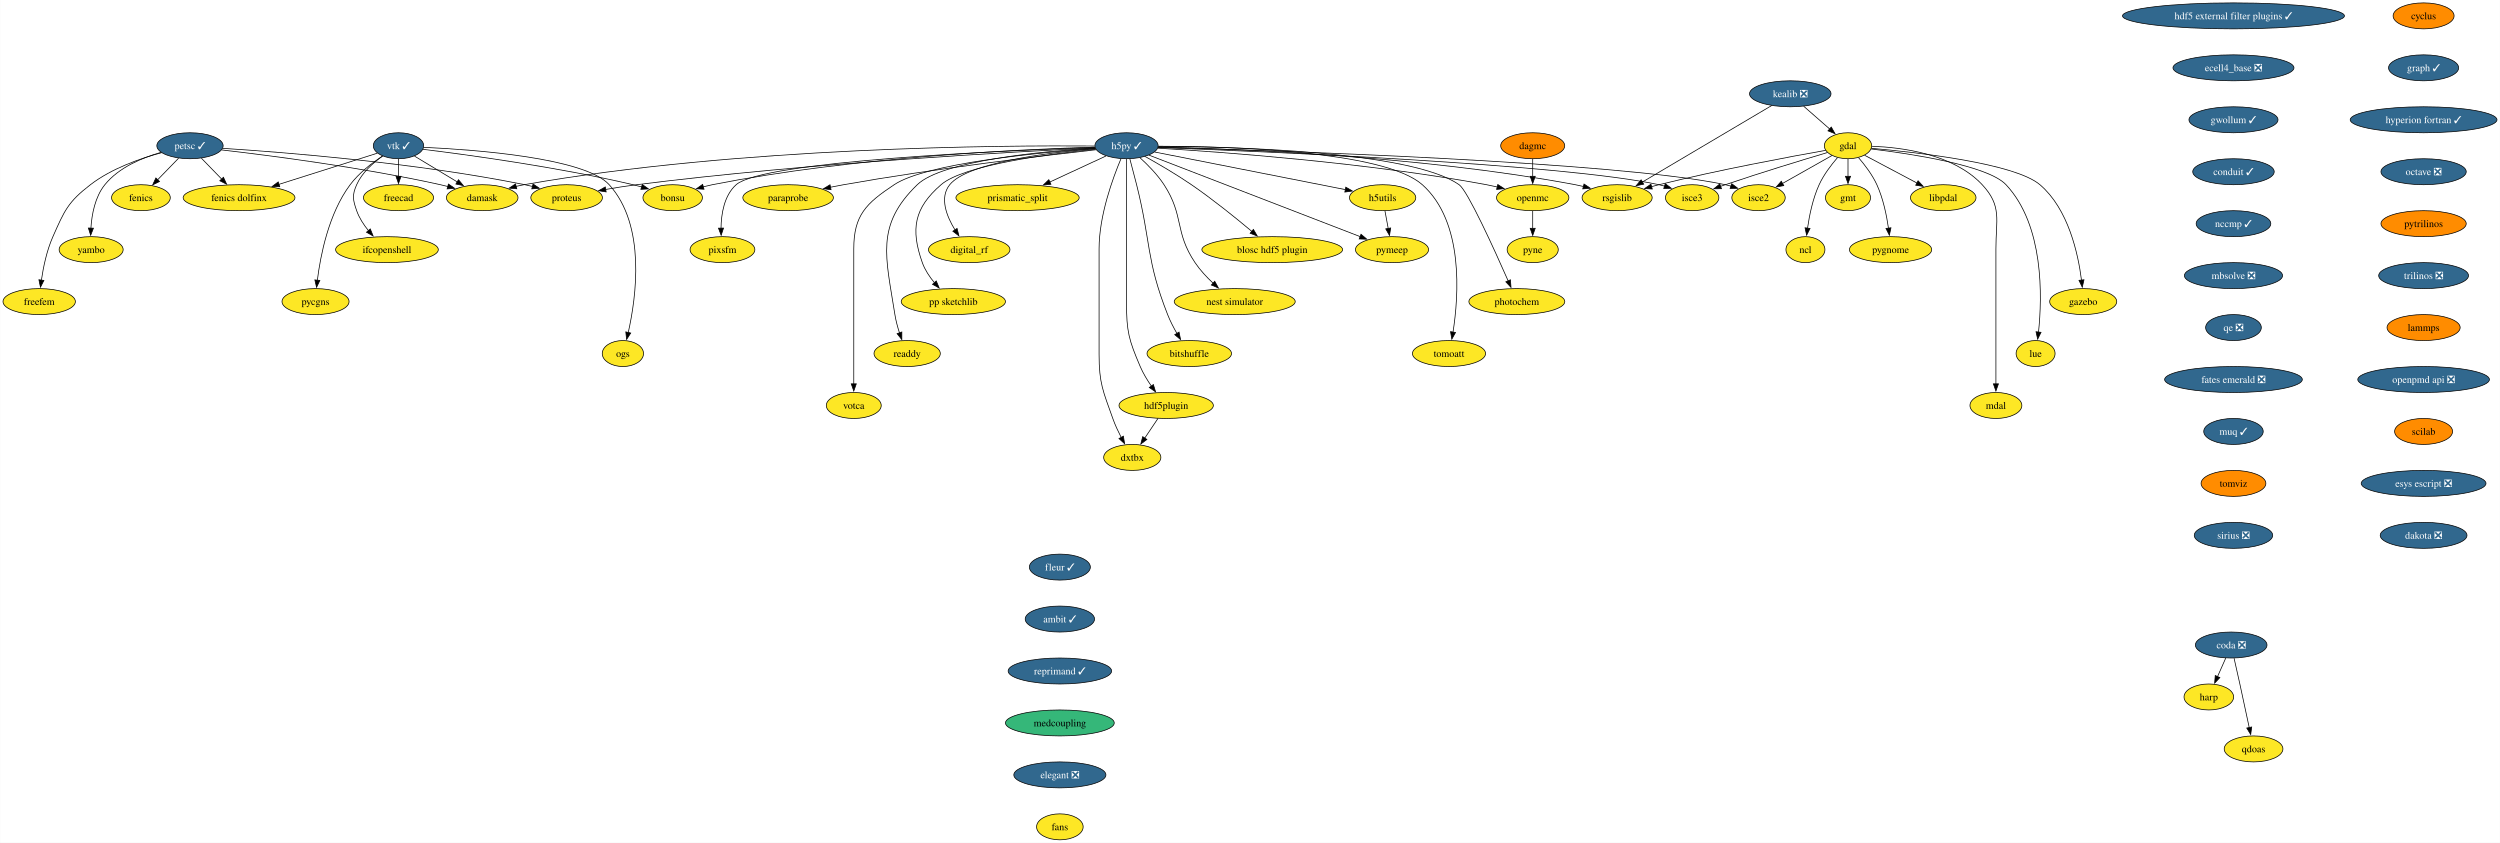
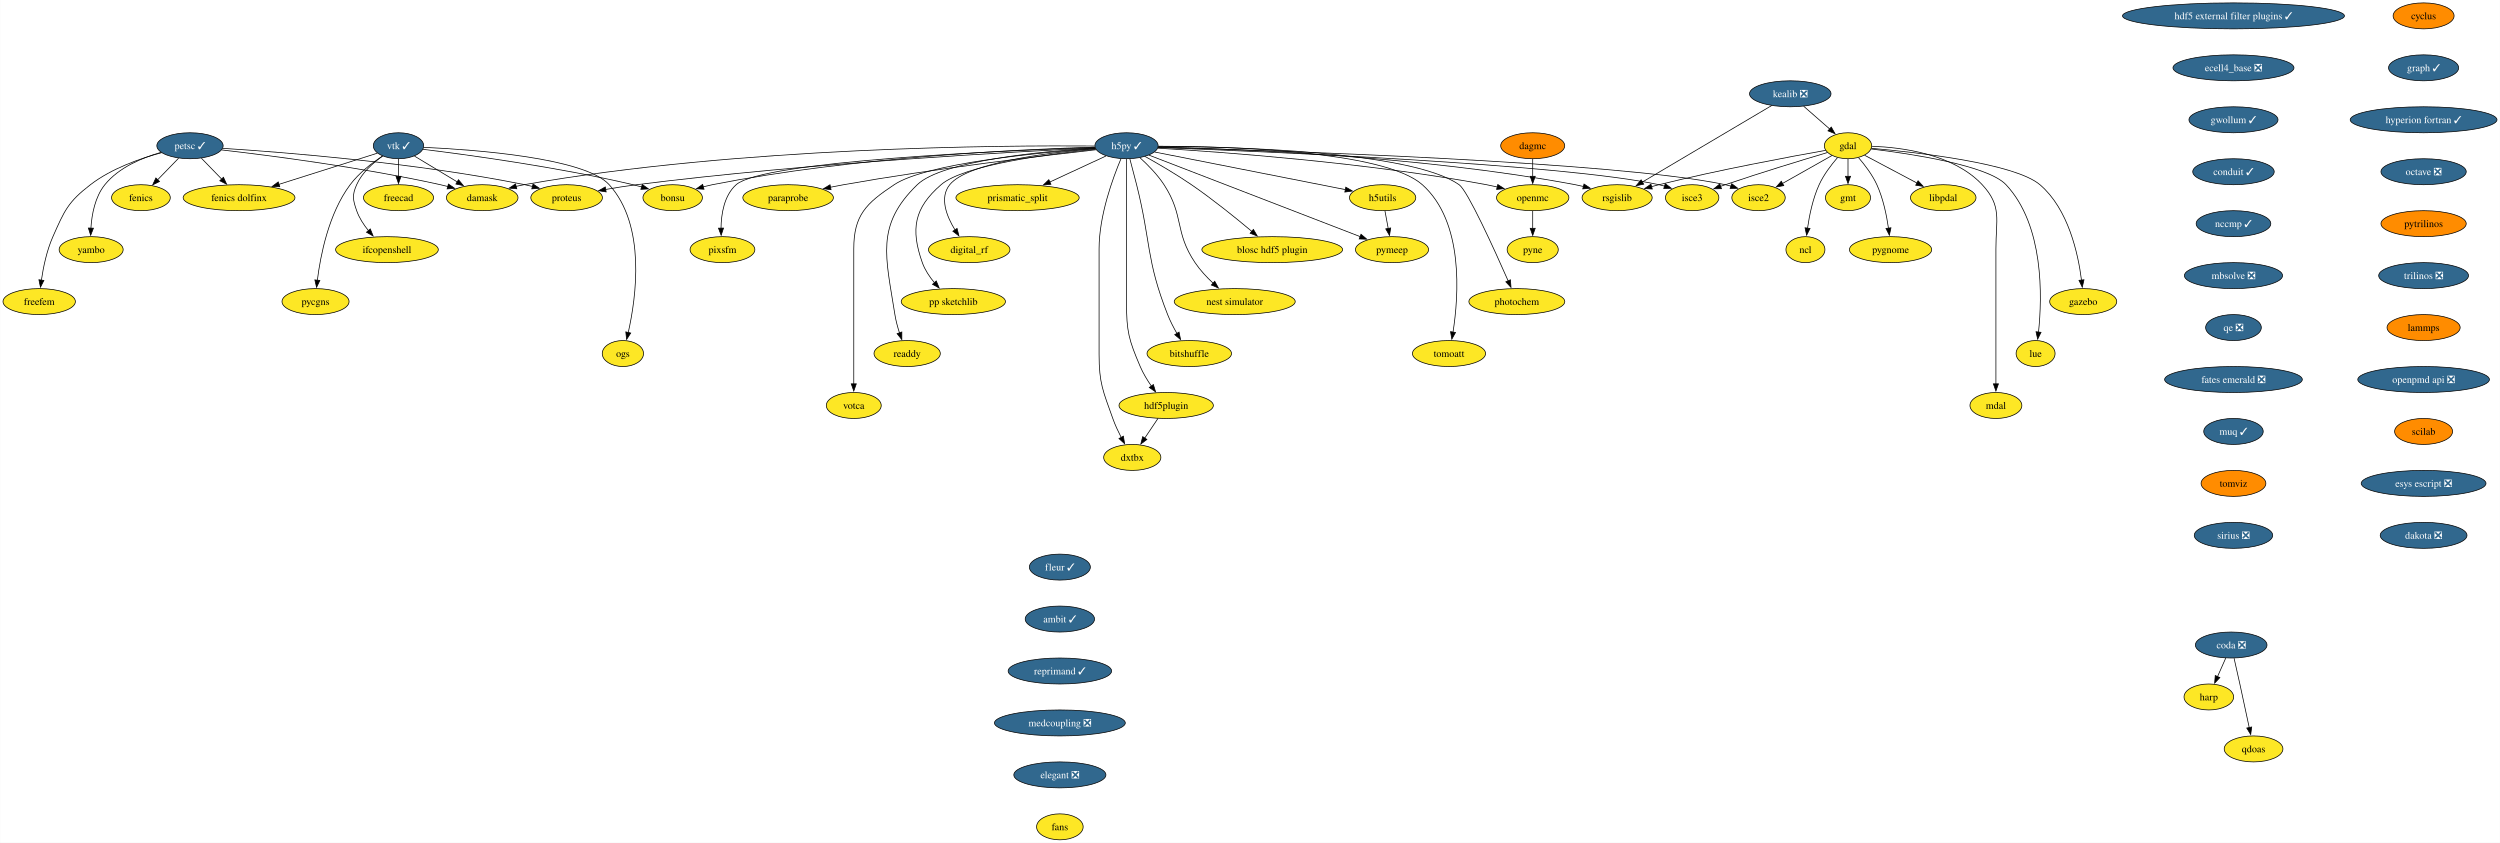
<svg xmlns="http://www.w3.org/2000/svg" xmlns:xlink="http://www.w3.org/1999/xlink" width="3465pt" height="1168pt" viewBox="0.00 0.00 3464.66 1168.00">
  <g id="graph0" class="graph" transform="scale(1 1) rotate(0) translate(4 1164)">
    <polygon fill="white" stroke="none" points="-4,4 -4,-1164 3460.66,-1164 3460.66,4 -4,4" />
    <g id="node1" class="node">
      <g id="a_node1">
        <a xlink:href="https://github.com/conda-forge/cyclus-feedstock" xlink:title="cyclus">
          <ellipse fill="#ff8c00" stroke="black" cx="3354.94" cy="-1142" rx="42.26" ry="18" />
          <text text-anchor="middle" x="3354.94" y="-1137.33" font-family="Times,serif" font-size="14.00">cyclus</text>
        </a>
      </g>
    </g>
    <g id="node2" class="node">
      <g id="a_node2">
        <a xlink:href="https://github.com/conda-forge/graph-feedstock/pull/12" xlink:title="graph ✓">
          <ellipse fill="#31688e" stroke="black" cx="3354.94" cy="-1070" rx="48.58" ry="18" />
          <text text-anchor="middle" x="3354.94" y="-1065.33" font-family="Times,serif" font-size="14.00" fill="white">graph ✓</text>
        </a>
      </g>
    </g>
    <g id="node15" class="node">
      <g id="a_node15">
        <a xlink:href="https://github.com/conda-forge/hyperion-fortran-feedstock/pull/32" xlink:title="hyperion fortran ✓">
          <ellipse fill="#31688e" stroke="black" cx="3354.94" cy="-998" rx="101.71" ry="18" />
          <text text-anchor="middle" x="3354.94" y="-993.33" font-family="Times,serif" font-size="14.00" fill="white">hyperion fortran ✓</text>
        </a>
      </g>
    </g>
    <g id="node3" class="node">
      <g id="a_node3">
        <a xlink:href="https://github.com/conda-forge/fenics-feedstock" xlink:title="fenics">
          <ellipse fill="#fde725" stroke="black" cx="191.16" cy="-890" rx="40.69" ry="18" />
          <text text-anchor="middle" x="191.16" y="-885.33" font-family="Times,serif" font-size="14.00">fenics</text>
        </a>
      </g>
    </g>
    <g id="node4" class="node">
      <g id="a_node4">
        <a xlink:href="https://github.com/conda-forge/gdal-feedstock" xlink:title="gdal">
          <ellipse fill="#fde725" stroke="black" cx="2557.16" cy="-962" rx="32.79" ry="18" />
          <text text-anchor="middle" x="2557.16" y="-957.33" font-family="Times,serif" font-size="14.00">gdal</text>
        </a>
      </g>
    </g>
    <g id="node5" class="node">
      <g id="a_node5">
        <a xlink:href="https://github.com/conda-forge/gmt-feedstock" xlink:title="gmt">
          <ellipse fill="#fde725" stroke="black" cx="2557.16" cy="-890" rx="31.22" ry="18" />
          <text text-anchor="middle" x="2557.16" y="-885.33" font-family="Times,serif" font-size="14.00">gmt</text>
        </a>
      </g>
    </g>
    <g id="edge2" class="edge">
      <path fill="none" stroke="black" d="M2557.16,-943.7C2557.16,-936.41 2557.16,-927.73 2557.16,-919.54" />
      <polygon fill="black" stroke="black" points="2560.66,-919.62 2557.16,-909.62 2553.66,-919.62 2560.66,-919.62" />
    </g>
    <g id="node6" class="node">
      <g id="a_node6">
        <a xlink:href="https://github.com/conda-forge/ncl-feedstock" xlink:title="ncl">
          <ellipse fill="#fde725" stroke="black" cx="2498.16" cy="-818" rx="27" ry="18" />
          <text text-anchor="middle" x="2498.16" y="-813.33" font-family="Times,serif" font-size="14.00">ncl</text>
        </a>
      </g>
    </g>
    <g id="edge3" class="edge">
      <path fill="none" stroke="black" d="M2542.54,-945.48C2533.91,-935.5 2523.48,-921.84 2517.16,-908 2508.42,-888.88 2503.63,-865.58 2501.05,-847.63" />
      <polygon fill="black" stroke="black" points="2504.55,-847.41 2499.81,-837.93 2497.61,-848.29 2504.55,-847.41" />
    </g>
    <g id="node7" class="node">
      <g id="a_node7">
        <a xlink:href="https://github.com/conda-forge/rsgislib-feedstock" xlink:title="rsgislib">
          <ellipse fill="#fde725" stroke="black" cx="2237.16" cy="-890" rx="48.58" ry="18" />
          <text text-anchor="middle" x="2237.16" y="-885.33" font-family="Times,serif" font-size="14.00">rsgislib</text>
        </a>
      </g>
    </g>
    <g id="edge4" class="edge">
      <path fill="none" stroke="black" d="M2526.31,-955.64C2477.13,-946.91 2378.05,-928.49 2295.16,-908 2291.8,-907.17 2288.35,-906.27 2284.88,-905.34" />
      <polygon fill="black" stroke="black" points="2285.88,-901.98 2275.3,-902.67 2284,-908.73 2285.88,-901.98" />
    </g>
    <g id="node8" class="node">
      <g id="a_node8">
        <a xlink:href="https://github.com/conda-forge/isce2-feedstock" xlink:title="isce2">
          <ellipse fill="#fde725" stroke="black" cx="2433.16" cy="-890" rx="37" ry="18" />
          <text text-anchor="middle" x="2433.16" y="-885.33" font-family="Times,serif" font-size="14.00">isce2</text>
        </a>
      </g>
    </g>
    <g id="edge5" class="edge">
      <path fill="none" stroke="black" d="M2534.99,-948.49C2515.86,-937.69 2487.97,-921.94 2466.21,-909.66" />
      <polygon fill="black" stroke="black" points="2468.14,-906.73 2457.71,-904.86 2464.7,-912.83 2468.14,-906.73" />
    </g>
    <g id="node9" class="node">
      <g id="a_node9">
        <a xlink:href="https://github.com/conda-forge/gazebo-feedstock" xlink:title="gazebo">
          <ellipse fill="#fde725" stroke="black" cx="2883.16" cy="-746" rx="46.47" ry="18" />
          <text text-anchor="middle" x="2883.16" y="-741.33" font-family="Times,serif" font-size="14.00">gazebo</text>
        </a>
      </g>
    </g>
    <g id="edge6" class="edge">
      <path fill="none" stroke="black" d="M2589.8,-958.43C2652.86,-952.86 2788.29,-937.69 2823.16,-908 2862.64,-874.38 2876.17,-812.17 2880.78,-775.71" />
      <polygon fill="black" stroke="black" points="2884.25,-776.24 2881.87,-765.92 2877.29,-775.47 2884.25,-776.24" />
    </g>
    <g id="node10" class="node">
      <g id="a_node10">
        <a xlink:href="https://github.com/conda-forge/lue-feedstock" xlink:title="lue">
          <ellipse fill="#fde725" stroke="black" cx="2817.16" cy="-674" rx="27" ry="18" />
          <text text-anchor="middle" x="2817.16" y="-669.33" font-family="Times,serif" font-size="14.00">lue</text>
        </a>
      </g>
    </g>
    <g id="edge7" class="edge">
      <path fill="none" stroke="black" d="M2589.11,-957.55C2643.54,-951 2750.86,-934.95 2776.16,-908 2829.02,-851.68 2826.34,-752.37 2821.2,-703.62" />
      <polygon fill="black" stroke="black" points="2824.69,-703.4 2820.04,-693.88 2817.74,-704.22 2824.69,-703.4" />
    </g>
    <g id="node11" class="node">
      <g id="a_node11">
        <a xlink:href="https://github.com/conda-forge/mdal-feedstock" xlink:title="mdal">
          <ellipse fill="#fde725" stroke="black" cx="2762.16" cy="-602" rx="35.95" ry="18" />
          <text text-anchor="middle" x="2762.16" y="-597.33" font-family="Times,serif" font-size="14.00">mdal</text>
        </a>
      </g>
    </g>
    <g id="edge8" class="edge">
      <path fill="none" stroke="black" d="M2590.26,-961.29C2632.08,-959.77 2703.37,-950.56 2743.16,-908 2770.78,-878.45 2762.16,-859.45 2762.16,-819 2762.16,-819 2762.16,-819 2762.16,-745 2762.16,-705.74 2762.16,-660.38 2762.16,-631.69" />
      <polygon fill="black" stroke="black" points="2765.66,-632 2762.16,-622 2758.66,-632 2765.66,-632" />
    </g>
    <g id="node12" class="node">
      <g id="a_node12">
        <a xlink:href="https://github.com/conda-forge/isce3-feedstock" xlink:title="isce3">
          <ellipse fill="#fde725" stroke="black" cx="2341.16" cy="-890" rx="37" ry="18" />
          <text text-anchor="middle" x="2341.16" y="-885.33" font-family="Times,serif" font-size="14.00">isce3</text>
        </a>
      </g>
    </g>
    <g id="edge9" class="edge">
      <path fill="none" stroke="black" d="M2528.74,-952.63C2494.86,-942.54 2436.61,-924.84 2387.16,-908 2384.95,-907.25 2382.69,-906.47 2380.42,-905.66" />
      <polygon fill="black" stroke="black" points="2381.8,-902.44 2371.21,-902.35 2379.43,-909.03 2381.8,-902.44" />
    </g>
    <g id="node13" class="node">
      <g id="a_node13">
        <a xlink:href="https://github.com/conda-forge/libpdal-feedstock" xlink:title="libpdal">
          <ellipse fill="#fde725" stroke="black" cx="2689.16" cy="-890" rx="45.42" ry="18" />
          <text text-anchor="middle" x="2689.16" y="-885.33" font-family="Times,serif" font-size="14.00">libpdal</text>
        </a>
      </g>
    </g>
    <g id="edge10" class="edge">
      <path fill="none" stroke="black" d="M2580.15,-948.81C2600.13,-938.21 2629.44,-922.67 2652.63,-910.37" />
      <polygon fill="black" stroke="black" points="2654.27,-913.46 2661.46,-905.69 2650.99,-907.28 2654.27,-913.46" />
    </g>
    <g id="node14" class="node">
      <g id="a_node14">
        <a xlink:href="https://github.com/conda-forge/pygnome-feedstock" xlink:title="pygnome">
          <ellipse fill="#fde725" stroke="black" cx="2616.16" cy="-818" rx="57" ry="18" />
          <text text-anchor="middle" x="2616.16" y="-813.33" font-family="Times,serif" font-size="14.00">pygnome</text>
        </a>
      </g>
    </g>
    <g id="edge11" class="edge">
      <path fill="none" stroke="black" d="M2571.77,-945.48C2580.4,-935.5 2590.83,-921.84 2597.16,-908 2605.89,-888.88 2610.68,-865.58 2613.26,-847.63" />
      <polygon fill="black" stroke="black" points="2616.71,-848.29 2614.5,-837.93 2609.76,-847.41 2616.71,-848.29" />
    </g>
    <g id="node38" class="node">
      <g id="a_node38">
        <a xlink:href="https://github.com/conda-forge/octave-feedstock/pull/131" xlink:title="octave ❎">
          <ellipse fill="#31688e" stroke="black" cx="3354.94" cy="-926" rx="59.1" ry="18" />
          <text text-anchor="middle" x="3354.94" y="-921.33" font-family="Times,serif" font-size="14.00" fill="white">octave ❎</text>
        </a>
      </g>
    </g>
    <g id="node16" class="node">
      <g id="a_node16">
        <a xlink:href="https://github.com/conda-forge/h5py-feedstock/pull/152" xlink:title="h5py ✓">
          <ellipse fill="#31688e" stroke="black" cx="1557.16" cy="-962" rx="43.84" ry="18" />
          <text text-anchor="middle" x="1557.16" y="-957.33" font-family="Times,serif" font-size="14.00" fill="white">h5py ✓</text>
        </a>
      </g>
    </g>
    <g id="edge13" class="edge">
      <path fill="none" stroke="black" d="M1601.3,-960.26C1703.71,-957.9 1965.04,-948.08 2179.16,-908 2182.93,-907.29 2186.81,-906.44 2190.69,-905.5" />
      <polygon fill="black" stroke="black" points="2191.29,-908.96 2200.07,-903.04 2189.51,-902.19 2191.29,-908.96" />
    </g>
    <g id="edge14" class="edge">
      <path fill="none" stroke="black" d="M1600.96,-959.88C1749.72,-955.8 2234.78,-940.3 2387.16,-908 2389.76,-907.45 2392.41,-906.78 2395.06,-906.03" />
      <polygon fill="black" stroke="black" points="2395.92,-909.43 2404.37,-903.04 2393.78,-902.76 2395.92,-909.43" />
    </g>
    <g id="edge15" class="edge">
      <path fill="none" stroke="black" d="M1600.82,-959.48C1738.34,-954.44 2161.28,-936.93 2295.16,-908 2297.75,-907.44 2300.4,-906.76 2303.05,-906" />
      <polygon fill="black" stroke="black" points="2303.92,-909.4 2312.36,-903.01 2301.77,-902.74 2303.92,-909.4" />
    </g>
    <g id="node17" class="node">
      <g id="a_node17">
        <a xlink:href="https://github.com/conda-forge/openmc-feedstock" xlink:title="openmc">
          <ellipse fill="#fde725" stroke="black" cx="2120.16" cy="-890" rx="50.16" ry="18" />
          <text text-anchor="middle" x="2120.16" y="-885.33" font-family="Times,serif" font-size="14.00">openmc</text>
        </a>
      </g>
    </g>
    <g id="edge16" class="edge">
      <path fill="none" stroke="black" d="M1600.53,-958.64C1687.53,-953.42 1889.32,-938.83 2056.16,-908 2061.06,-907.09 2066.13,-906.01 2071.19,-904.83" />
      <polygon fill="black" stroke="black" points="2071.79,-908.28 2080.66,-902.49 2070.12,-901.49 2071.79,-908.28" />
    </g>
    <g id="node18" class="node">
      <g id="a_node18">
        <a xlink:href="https://github.com/conda-forge/h5utils-feedstock" xlink:title="h5utils">
          <ellipse fill="#fde725" stroke="black" cx="1912.16" cy="-890" rx="45.95" ry="18" />
          <text text-anchor="middle" x="1912.16" y="-885.33" font-family="Times,serif" font-size="14.00">h5utils</text>
        </a>
      </g>
    </g>
    <g id="edge17" class="edge">
      <path fill="none" stroke="black" d="M1596.16,-953.31C1660.53,-940.62 1789,-915.28 1860.72,-901.14" />
      <polygon fill="black" stroke="black" points="1861.1,-904.63 1870.24,-899.27 1859.75,-897.77 1861.1,-904.63" />
    </g>
    <g id="node19" class="node">
      <g id="a_node19">
        <a xlink:href="https://github.com/conda-forge/pymeep-feedstock" xlink:title="pymeep">
          <ellipse fill="#fde725" stroke="black" cx="1925.16" cy="-818" rx="50.68" ry="18" />
          <text text-anchor="middle" x="1925.16" y="-813.33" font-family="Times,serif" font-size="14.00">pymeep</text>
        </a>
      </g>
    </g>
    <g id="edge18" class="edge">
      <path fill="none" stroke="black" d="M1588.21,-949.02C1653.62,-923.78 1805.7,-865.09 1881.12,-835.99" />
      <polygon fill="black" stroke="black" points="1882.19,-839.33 1890.26,-832.46 1879.67,-832.8 1882.19,-839.33" />
    </g>
    <g id="node20" class="node">
      <g id="a_node20">
        <a xlink:href="https://github.com/conda-forge/blosc-hdf5-plugin-feedstock" xlink:title="blosc hdf5 plugin">
          <ellipse fill="#fde725" stroke="black" cx="1759.16" cy="-818" rx="97.51" ry="18" />
          <text text-anchor="middle" x="1759.16" y="-813.33" font-family="Times,serif" font-size="14.00">blosc hdf5 plugin</text>
        </a>
      </g>
    </g>
    <g id="edge19" class="edge">
      <path fill="none" stroke="black" d="M1582.96,-947.07C1601.28,-936.88 1626.23,-922.37 1647.16,-908 1676.84,-887.61 1708.84,-861.76 1731,-843.18" />
      <polygon fill="black" stroke="black" points="1733.03,-846.05 1738.41,-836.92 1728.51,-840.7 1733.03,-846.05" />
    </g>
    <g id="node21" class="node">
      <g id="a_node21">
        <a xlink:href="https://github.com/conda-forge/nest-simulator-feedstock" xlink:title="nest simulator">
          <ellipse fill="#fde725" stroke="black" cx="1707.16" cy="-746" rx="83.83" ry="18" />
          <text text-anchor="middle" x="1707.16" y="-741.33" font-family="Times,serif" font-size="14.00">nest simulator</text>
        </a>
      </g>
    </g>
    <g id="edge20" class="edge">
      <path fill="none" stroke="black" d="M1575.9,-945.33C1586.74,-935.49 1600.01,-922.04 1609.16,-908 1637.36,-864.71 1623.35,-842.89 1652.16,-800 1659.1,-789.66 1668.36,-779.76 1677.3,-771.39" />
      <polygon fill="black" stroke="black" points="1679.45,-774.15 1684.55,-764.87 1674.78,-768.95 1679.45,-774.15" />
    </g>
    <g id="node22" class="node">
      <g id="a_node22">
        <a xlink:href="https://github.com/conda-forge/bitshuffle-feedstock" xlink:title="bitshuffle">
          <ellipse fill="#fde725" stroke="black" cx="1644.16" cy="-674" rx="58.57" ry="18" />
          <text text-anchor="middle" x="1644.16" y="-669.33" font-family="Times,serif" font-size="14.00">bitshuffle</text>
        </a>
      </g>
    </g>
    <g id="edge21" class="edge">
      <path fill="none" stroke="black" d="M1561.8,-943.84C1564.58,-933.48 1568.14,-920 1571.16,-908 1591.22,-828.23 1584.05,-804.54 1614.16,-728 1617.64,-719.14 1622.38,-709.97 1627.07,-701.78" />
      <polygon fill="black" stroke="black" points="1629.98,-703.74 1632.1,-693.35 1623.97,-700.15 1629.98,-703.74" />
    </g>
    <g id="node23" class="node">
      <g id="a_node23">
        <a xlink:href="https://github.com/conda-forge/bonsu-feedstock" xlink:title="bonsu">
          <ellipse fill="#fde725" stroke="black" cx="928.16" cy="-890" rx="41.21" ry="18" />
          <text text-anchor="middle" x="928.16" y="-885.33" font-family="Times,serif" font-size="14.00">bonsu</text>
        </a>
      </g>
    </g>
    <g id="edge22" class="edge">
      <path fill="none" stroke="black" d="M1513.15,-960.04C1416.39,-957.26 1178.25,-946.72 983.16,-908 979.04,-907.18 974.8,-906.18 970.58,-905.07" />
      <polygon fill="black" stroke="black" points="971.6,-901.72 961.02,-902.35 969.69,-908.45 971.6,-901.72" />
    </g>
    <g id="node24" class="node">
      <g id="a_node24">
        <a xlink:href="https://github.com/conda-forge/proteus-feedstock" xlink:title="proteus">
          <ellipse fill="#fde725" stroke="black" cx="781.16" cy="-890" rx="49.63" ry="18" />
          <text text-anchor="middle" x="781.16" y="-885.33" font-family="Times,serif" font-size="14.00">proteus</text>
        </a>
      </g>
    </g>
    <g id="edge23" class="edge">
      <path fill="none" stroke="black" d="M1513.72,-959.05C1405.84,-953.9 1117.17,-938.2 878.16,-908 864.1,-906.22 848.99,-903.82 834.97,-901.37" />
      <polygon fill="black" stroke="black" points="835.95,-897.99 825.49,-899.68 834.72,-904.88 835.95,-897.99" />
    </g>
    <g id="node25" class="node">
      <g id="a_node25">
        <a xlink:href="https://github.com/conda-forge/hdf5plugin-feedstock" xlink:title="hdf5plugin">
          <ellipse fill="#fde725" stroke="black" cx="1612.16" cy="-602" rx="65.41" ry="18" />
          <text text-anchor="middle" x="1612.16" y="-597.33" font-family="Times,serif" font-size="14.00">hdf5plugin</text>
        </a>
      </g>
    </g>
    <g id="edge24" class="edge">
      <path fill="none" stroke="black" d="M1557.16,-943.51C1557.16,-916.71 1557.16,-863.87 1557.16,-819 1557.16,-819 1557.16,-819 1557.16,-745 1557.16,-704.55 1560.28,-693.2 1576.16,-656 1580.17,-646.59 1585.95,-637.1 1591.71,-628.8" />
      <polygon fill="black" stroke="black" points="1594.4,-631.05 1597.46,-620.9 1588.74,-626.93 1594.4,-631.05" />
    </g>
    <g id="node26" class="node">
      <g id="a_node26">
        <a xlink:href="https://github.com/conda-forge/prismatic_split-feedstock" xlink:title="prismatic_split">
          <ellipse fill="#fde725" stroke="black" cx="1406.16" cy="-890" rx="85.41" ry="18" />
          <text text-anchor="middle" x="1406.16" y="-885.33" font-family="Times,serif" font-size="14.00">prismatic_split</text>
        </a>
      </g>
    </g>
    <g id="edge25" class="edge">
      <path fill="none" stroke="black" d="M1528.75,-947.83C1506.85,-937.68 1476.14,-923.44 1450.94,-911.76" />
      <polygon fill="black" stroke="black" points="1452.44,-908.6 1441.89,-907.57 1449.49,-914.95 1452.44,-908.6" />
    </g>
    <g id="node27" class="node">
      <g id="a_node27">
        <a xlink:href="https://github.com/conda-forge/digital_rf-feedstock" xlink:title="digital_rf">
          <ellipse fill="#fde725" stroke="black" cx="1339.16" cy="-818" rx="56.47" ry="18" />
          <text text-anchor="middle" x="1339.16" y="-813.33" font-family="Times,serif" font-size="14.00">digital_rf</text>
        </a>
      </g>
    </g>
    <g id="edge26" class="edge">
      <path fill="none" stroke="black" d="M1514.07,-958.02C1450.67,-952.64 1337.06,-938.86 1312.16,-908 1297.65,-890.02 1307.79,-864.34 1319.56,-845.18" />
      <polygon fill="black" stroke="black" points="1322.31,-847.37 1324.91,-837.1 1316.47,-843.51 1322.31,-847.37" />
    </g>
    <g id="node28" class="node">
      <g id="a_node28">
        <a xlink:href="https://github.com/conda-forge/damask-feedstock" xlink:title="damask">
          <ellipse fill="#fde725" stroke="black" cx="664.16" cy="-890" rx="49.63" ry="18" />
          <text text-anchor="middle" x="664.16" y="-885.33" font-family="Times,serif" font-size="14.00">damask</text>
        </a>
      </g>
    </g>
    <g id="edge27" class="edge">
      <path fill="none" stroke="black" d="M1512.84,-961.62C1387.61,-962.65 1020.79,-960.57 722.16,-908 718.54,-907.36 714.83,-906.58 711.11,-905.71" />
      <polygon fill="black" stroke="black" points="712.08,-902.35 701.53,-903.24 710.34,-909.12 712.08,-902.35" />
    </g>
    <g id="node29" class="node">
      <g id="a_node29">
        <a xlink:href="https://github.com/conda-forge/pp-sketchlib-feedstock" xlink:title="pp sketchlib">
          <ellipse fill="#fde725" stroke="black" cx="1317.16" cy="-746" rx="72.25" ry="18" />
          <text text-anchor="middle" x="1317.16" y="-741.33" font-family="Times,serif" font-size="14.00">pp sketchlib</text>
        </a>
      </g>
    </g>
    <g id="edge28" class="edge">
      <path fill="none" stroke="black" d="M1514.33,-957.21C1449.77,-950.69 1331.71,-935.33 1300.16,-908 1262.84,-875.68 1257.65,-846.53 1274.16,-800 1277.72,-789.94 1284.11,-780.4 1290.88,-772.25" />
      <polygon fill="black" stroke="black" points="1293.47,-774.6 1297.55,-764.82 1288.27,-769.92 1293.47,-774.6" />
    </g>
    <g id="node30" class="node">
      <g id="a_node30">
        <a xlink:href="https://github.com/conda-forge/readdy-feedstock" xlink:title="readdy">
          <ellipse fill="#fde725" stroke="black" cx="1253.16" cy="-674" rx="45.95" ry="18" />
          <text text-anchor="middle" x="1253.16" y="-669.33" font-family="Times,serif" font-size="14.00">readdy</text>
        </a>
      </g>
    </g>
    <g id="edge29" class="edge">
      <path fill="none" stroke="black" d="M1513.67,-958.84C1441.54,-954.34 1301.66,-941.44 1267.16,-908 1208.86,-851.5 1223.61,-808.2 1236.16,-728 1237.48,-719.56 1239.91,-710.64 1242.53,-702.56" />
      <polygon fill="black" stroke="black" points="1245.78,-703.88 1245.77,-693.29 1239.17,-701.58 1245.78,-703.88" />
    </g>
    <g id="node31" class="node">
      <g id="a_node31">
        <a xlink:href="https://github.com/conda-forge/votca-feedstock" xlink:title="votca">
          <ellipse fill="#fde725" stroke="black" cx="1179.16" cy="-602" rx="38.06" ry="18" />
          <text text-anchor="middle" x="1179.16" y="-597.33" font-family="Times,serif" font-size="14.00">votca</text>
        </a>
      </g>
    </g>
    <g id="edge30" class="edge">
      <path fill="none" stroke="black" d="M1513.84,-958.25C1436.88,-952.66 1280.17,-937.89 1235.16,-908 1196.22,-882.15 1179.16,-865.73 1179.16,-819 1179.16,-819 1179.16,-819 1179.16,-745 1179.16,-705.74 1179.16,-660.38 1179.16,-631.69" />
      <polygon fill="black" stroke="black" points="1182.66,-632 1179.16,-622 1175.66,-632 1182.66,-632" />
    </g>
    <g id="node32" class="node">
      <g id="a_node32">
        <a xlink:href="https://github.com/conda-forge/dxtbx-feedstock" xlink:title="dxtbx">
          <ellipse fill="#fde725" stroke="black" cx="1565.16" cy="-530" rx="39.63" ry="18" />
          <text text-anchor="middle" x="1565.16" y="-525.33" font-family="Times,serif" font-size="14.00">dxtbx</text>
        </a>
      </g>
    </g>
    <g id="edge31" class="edge">
      <path fill="none" stroke="black" d="M1549.47,-943.91C1538.36,-917.62 1519.16,-865.45 1519.16,-819 1519.16,-819 1519.16,-819 1519.16,-673 1519.16,-632.55 1524.64,-622.12 1538.16,-584 1541.28,-575.2 1545.56,-566.01 1549.79,-557.8" />
      <polygon fill="black" stroke="black" points="1552.86,-559.48 1554.52,-549.02 1546.7,-556.17 1552.86,-559.48" />
    </g>
    <g id="node33" class="node">
      <g id="a_node33">
        <a xlink:href="https://github.com/conda-forge/paraprobe-feedstock" xlink:title="paraprobe">
          <ellipse fill="#fde725" stroke="black" cx="1088.16" cy="-890" rx="62.78" ry="18" />
          <text text-anchor="middle" x="1088.16" y="-885.33" font-family="Times,serif" font-size="14.00">paraprobe</text>
        </a>
      </g>
    </g>
    <g id="edge32" class="edge">
      <path fill="none" stroke="black" d="M1514.92,-956.45C1442.88,-948.44 1291.77,-930.5 1165.16,-908 1159.17,-906.94 1152.95,-905.73 1146.75,-904.47" />
      <polygon fill="black" stroke="black" points="1147.67,-901.08 1137.16,-902.45 1146.23,-907.93 1147.67,-901.08" />
    </g>
    <g id="node34" class="node">
      <g id="a_node34">
        <a xlink:href="https://github.com/conda-forge/pixsfm-feedstock" xlink:title="pixsfm">
          <ellipse fill="#fde725" stroke="black" cx="997.16" cy="-818" rx="44.9" ry="18" />
          <text text-anchor="middle" x="997.16" y="-813.33" font-family="Times,serif" font-size="14.00">pixsfm</text>
        </a>
      </g>
    </g>
    <g id="edge33" class="edge">
      <path fill="none" stroke="black" d="M1513.3,-959.63C1391.05,-955.42 1052.98,-940.89 1016.16,-908 999.49,-893.11 995.44,-867.51 995.15,-847.57" />
      <polygon fill="black" stroke="black" points="998.65,-847.9 995.34,-837.84 991.65,-847.77 998.65,-847.9" />
    </g>
    <g id="node35" class="node">
      <g id="a_node35">
        <a xlink:href="https://github.com/conda-forge/photochem-feedstock" xlink:title="photochem">
          <ellipse fill="#fde725" stroke="black" cx="2098.16" cy="-746" rx="66.47" ry="18" />
          <text text-anchor="middle" x="2098.16" y="-741.33" font-family="Times,serif" font-size="14.00">photochem</text>
        </a>
      </g>
    </g>
    <g id="edge34" class="edge">
      <path fill="none" stroke="black" d="M1601.15,-961.16C1703.03,-960.72 1951.56,-954.75 2018.16,-908 2030.02,-899.67 2066.81,-818.6 2086.09,-774.78" />
      <polygon fill="black" stroke="black" points="2089.29,-776.21 2090.09,-765.65 2082.88,-773.4 2089.29,-776.21" />
    </g>
    <g id="node36" class="node">
      <g id="a_node36">
        <a xlink:href="https://github.com/conda-forge/tomoatt-feedstock" xlink:title="tomoatt">
          <ellipse fill="#fde725" stroke="black" cx="2004.16" cy="-674" rx="50.68" ry="18" />
          <text text-anchor="middle" x="2004.16" y="-669.33" font-family="Times,serif" font-size="14.00">tomoatt</text>
        </a>
      </g>
    </g>
    <g id="edge35" class="edge">
      <path fill="none" stroke="black" d="M1601.15,-961.35C1695.65,-961.17 1913.81,-955.47 1967.16,-908 2025.1,-856.43 2017.56,-753.65 2009.71,-703.65" />
      <polygon fill="black" stroke="black" points="2013.19,-703.18 2008.06,-693.9 2006.28,-704.35 2013.19,-703.18" />
    </g>
    <g id="node37" class="node">
      <g id="a_node37">
        <a xlink:href="https://github.com/conda-forge/pyne-feedstock" xlink:title="pyne">
          <ellipse fill="#fde725" stroke="black" cx="2120.16" cy="-818" rx="35.42" ry="18" />
          <text text-anchor="middle" x="2120.16" y="-813.33" font-family="Times,serif" font-size="14.00">pyne</text>
        </a>
      </g>
    </g>
    <g id="edge36" class="edge">
      <path fill="none" stroke="black" d="M2120.16,-871.7C2120.16,-864.41 2120.16,-855.73 2120.16,-847.54" />
      <polygon fill="black" stroke="black" points="2123.66,-847.62 2120.16,-837.62 2116.66,-847.62 2123.66,-847.62" />
    </g>
    <g id="edge37" class="edge">
      <path fill="none" stroke="black" d="M1915.37,-871.7C1916.74,-864.32 1918.37,-855.52 1919.91,-847.25" />
      <polygon fill="black" stroke="black" points="1923.32,-848.06 1921.7,-837.59 1916.44,-846.79 1923.32,-848.06" />
    </g>
    <g id="edge38" class="edge">
      <path fill="none" stroke="black" d="M1600.78,-584.05C1595.27,-575.85 1588.54,-565.83 1582.42,-556.71" />
      <polygon fill="black" stroke="black" points="1585.43,-554.91 1576.95,-548.56 1579.62,-558.82 1585.43,-554.91" />
    </g>
    <g id="node40" class="node">
      <g id="a_node40">
        <a xlink:href="https://github.com/conda-forge/pytrilinos-feedstock" xlink:title="pytrilinos">
          <ellipse fill="#ff8c00" stroke="black" cx="3354.94" cy="-854" rx="59.1" ry="18" />
          <text text-anchor="middle" x="3354.94" y="-849.33" font-family="Times,serif" font-size="14.00">pytrilinos</text>
        </a>
      </g>
    </g>
    <g id="node39" class="node">
      <g id="a_node39">
        <a xlink:href="https://github.com/conda-forge/kealib-feedstock/pull/72" xlink:title="kealib ❎">
          <ellipse fill="#31688e" stroke="black" cx="2477.16" cy="-1034" rx="56.47" ry="18" />
          <text text-anchor="middle" x="2477.16" y="-1029.33" font-family="Times,serif" font-size="14.00" fill="white">kealib ❎</text>
        </a>
      </g>
    </g>
    <g id="edge40" class="edge">
      <path fill="none" stroke="black" d="M2495.71,-1016.76C2506.45,-1007.37 2520.12,-995.41 2531.84,-985.15" />
      <polygon fill="black" stroke="black" points="2533.98,-987.93 2539.2,-978.71 2529.37,-982.66 2533.98,-987.93" />
    </g>
    <g id="edge41" class="edge">
      <path fill="none" stroke="black" d="M2451.47,-1017.8C2408.23,-992.22 2320.86,-940.53 2272.09,-911.67" />
      <polygon fill="black" stroke="black" points="2273.99,-908.72 2263.6,-906.64 2270.42,-914.75 2273.99,-908.72" />
    </g>
    <g id="node41" class="node">
      <g id="a_node41">
        <a xlink:href="https://github.com/conda-forge/trilinos-feedstock/pull/50" xlink:title="trilinos ❎">
          <ellipse fill="#31688e" stroke="black" cx="3354.94" cy="-782" rx="62.26" ry="18" />
          <text text-anchor="middle" x="3354.94" y="-777.33" font-family="Times,serif" font-size="14.00" fill="white">trilinos ❎</text>
        </a>
      </g>
    </g>
    <g id="node51" class="node">
      <g id="a_node51">
        <a xlink:href="https://github.com/conda-forge/lammps-feedstock" xlink:title="lammps">
          <ellipse fill="#ff8c00" stroke="black" cx="3354.94" cy="-710" rx="50.68" ry="18" />
          <text text-anchor="middle" x="3354.94" y="-705.33" font-family="Times,serif" font-size="14.00">lammps</text>
        </a>
      </g>
    </g>
    <g id="node42" class="node">
      <g id="a_node42">
        <a xlink:href="https://github.com/conda-forge/vtk-feedstock/pull/355" xlink:title="vtk ✓">
          <ellipse fill="#31688e" stroke="black" cx="548.16" cy="-962" rx="34.9" ry="18" />
          <text text-anchor="middle" x="548.16" y="-957.33" font-family="Times,serif" font-size="14.00" fill="white">vtk ✓</text>
        </a>
      </g>
    </g>
    <g id="edge44" class="edge">
      <path fill="none" stroke="black" d="M582.14,-957.03C641.62,-949.73 768.25,-932.64 873.16,-908 877.14,-907.07 881.25,-905.99 885.35,-904.86" />
      <polygon fill="black" stroke="black" points="886,-908.31 894.63,-902.15 884.05,-901.59 886,-908.31" />
    </g>
    <g id="edge45" class="edge">
      <path fill="none" stroke="black" d="M570.25,-947.67C587.04,-937.53 610.46,-923.41 629.7,-911.79" />
      <polygon fill="black" stroke="black" points="631.28,-914.93 638.04,-906.76 627.66,-908.93 631.28,-914.93" />
    </g>
    <g id="node43" class="node">
      <g id="a_node43">
        <a xlink:href="https://github.com/conda-forge/freecad-feedstock" xlink:title="freecad">
          <ellipse fill="#fde725" stroke="black" cx="548.16" cy="-890" rx="48.58" ry="18" />
          <text text-anchor="middle" x="548.16" y="-885.33" font-family="Times,serif" font-size="14.00">freecad</text>
        </a>
      </g>
    </g>
    <g id="edge46" class="edge">
      <path fill="none" stroke="black" d="M548.16,-943.7C548.16,-936.41 548.16,-927.73 548.16,-919.54" />
      <polygon fill="black" stroke="black" points="551.66,-919.62 548.16,-909.62 544.66,-919.62 551.66,-919.62" />
    </g>
    <g id="node44" class="node">
      <g id="a_node44">
        <a xlink:href="https://github.com/conda-forge/ifcopenshell-feedstock" xlink:title="ifcopenshell">
          <ellipse fill="#fde725" stroke="black" cx="532.16" cy="-818" rx="71.2" ry="18" />
          <text text-anchor="middle" x="532.16" y="-813.33" font-family="Times,serif" font-size="14.00">ifcopenshell</text>
        </a>
      </g>
    </g>
    <g id="edge47" class="edge">
      <path fill="none" stroke="black" d="M526.22,-947.76C513.07,-938.46 497.53,-924.73 490.16,-908 483.7,-893.36 484.89,-887.11 490.16,-872 493.63,-862.01 499.87,-852.49 506.48,-844.34" />
      <polygon fill="black" stroke="black" points="509.03,-846.74 512.99,-836.91 503.77,-842.13 509.03,-846.74" />
    </g>
    <g id="node45" class="node">
      <g id="a_node45">
        <a xlink:href="https://github.com/conda-forge/pycgns-feedstock" xlink:title="pycgns">
          <ellipse fill="#fde725" stroke="black" cx="433.16" cy="-746" rx="46.47" ry="18" />
          <text text-anchor="middle" x="433.16" y="-741.33" font-family="Times,serif" font-size="14.00">pycgns</text>
        </a>
      </g>
    </g>
    <g id="edge48" class="edge">
      <path fill="none" stroke="black" d="M526.07,-947.84C511.66,-938.31 493.33,-924.27 481.16,-908 451.31,-868.09 439.92,-809.74 435.65,-775.34" />
      <polygon fill="black" stroke="black" points="439.16,-775.3 434.58,-765.74 432.21,-776.07 439.16,-775.3" />
    </g>
    <g id="node46" class="node">
      <g id="a_node46">
        <a xlink:href="https://github.com/conda-forge/fenics-dolfinx-feedstock" xlink:title="fenics dolfinx">
          <ellipse fill="#fde725" stroke="black" cx="327.16" cy="-890" rx="77.52" ry="18" />
          <text text-anchor="middle" x="327.16" y="-885.33" font-family="Times,serif" font-size="14.00">fenics dolfinx</text>
        </a>
      </g>
    </g>
    <g id="edge49" class="edge">
      <path fill="none" stroke="black" d="M518.81,-951.7C484.14,-940.72 425.71,-922.22 382.46,-908.52" />
      <polygon fill="black" stroke="black" points="383.57,-905.2 372.98,-905.51 381.45,-911.87 383.57,-905.2" />
    </g>
    <g id="node47" class="node">
      <g id="a_node47">
        <a xlink:href="https://github.com/conda-forge/ogs-feedstock" xlink:title="ogs">
          <ellipse fill="#fde725" stroke="black" cx="859.16" cy="-674" rx="28.59" ry="18" />
          <text text-anchor="middle" x="859.16" y="-669.33" font-family="Times,serif" font-size="14.00">ogs</text>
        </a>
      </g>
    </g>
    <g id="edge50" class="edge">
      <path fill="none" stroke="black" d="M583.17,-959.8C653.1,-956.6 806.25,-945.41 840.16,-908 891.54,-851.31 877.55,-751.75 866.6,-703.21" />
      <polygon fill="black" stroke="black" points="870.01,-702.41 864.28,-693.5 863.2,-704.04 870.01,-702.41" />
    </g>
    <g id="node48" class="node">
      <g id="a_node48">
        <a xlink:href="https://github.com/conda-forge/petsc-feedstock/pull/224" xlink:title="petsc ✓">
          <ellipse fill="#31688e" stroke="black" cx="259.16" cy="-962" rx="45.95" ry="18" />
          <text text-anchor="middle" x="259.16" y="-957.33" font-family="Times,serif" font-size="14.00" fill="white">petsc ✓</text>
        </a>
      </g>
    </g>
    <g id="edge51" class="edge">
      <path fill="none" stroke="black" d="M243.38,-944.76C234.77,-935.89 223.93,-924.74 214.36,-914.89" />
      <polygon fill="black" stroke="black" points="216.91,-912.49 207.43,-907.75 211.89,-917.36 216.91,-912.49" />
    </g>
    <g id="edge52" class="edge">
      <path fill="none" stroke="black" d="M304.68,-958.4C388.27,-953.04 571.56,-938.64 723.16,-908 726.7,-907.28 730.35,-906.45 734,-905.55" />
      <polygon fill="black" stroke="black" points="734.65,-908.99 743.42,-903.05 732.86,-902.23 734.65,-908.99" />
    </g>
    <g id="edge53" class="edge">
      <path fill="none" stroke="black" d="M303.05,-956.2C369.24,-948.54 498.32,-931.93 606.16,-908 609.53,-907.25 613,-906.41 616.47,-905.52" />
      <polygon fill="black" stroke="black" points="617.33,-908.92 626.07,-902.93 615.5,-902.16 617.33,-908.92" />
    </g>
    <g id="edge54" class="edge">
      <path fill="none" stroke="black" d="M274.93,-944.76C283.3,-936.14 293.77,-925.36 303.14,-915.73" />
      <polygon fill="black" stroke="black" points="305.49,-918.33 309.94,-908.72 300.46,-913.45 305.49,-918.33" />
    </g>
    <g id="node49" class="node">
      <g id="a_node49">
        <a xlink:href="https://github.com/conda-forge/yambo-feedstock" xlink:title="yambo">
          <ellipse fill="#fde725" stroke="black" cx="122.16" cy="-818" rx="44.37" ry="18" />
          <text text-anchor="middle" x="122.16" y="-813.33" font-family="Times,serif" font-size="14.00">yambo</text>
        </a>
      </g>
    </g>
    <g id="edge55" class="edge">
      <path fill="none" stroke="black" d="M218.9,-952.8C192.92,-945.43 160.49,-931.93 141.16,-908 127.49,-891.08 123.03,-866.63 121.82,-847.63" />
      <polygon fill="black" stroke="black" points="125.33,-847.74 121.49,-837.86 118.33,-847.98 125.33,-847.74" />
    </g>
    <g id="node50" class="node">
      <g id="a_node50">
        <a xlink:href="https://github.com/conda-forge/freefem-feedstock" xlink:title="freefem">
          <ellipse fill="#fde725" stroke="black" cx="50.16" cy="-746" rx="50.16" ry="18" />
          <text text-anchor="middle" x="50.16" y="-741.33" font-family="Times,serif" font-size="14.00">freefem</text>
        </a>
      </g>
    </g>
    <g id="edge56" class="edge">
      <path fill="none" stroke="black" d="M219.84,-952.39C190.45,-944.49 150.44,-930.54 121.16,-908 89.88,-883.92 85.18,-872.08 69.16,-836 60.62,-816.78 55.83,-793.5 53.19,-775.56" />
      <polygon fill="black" stroke="black" points="56.69,-775.34 51.92,-765.88 49.75,-776.26 56.69,-775.34" />
    </g>
    <g id="node52" class="node">
      <g id="a_node52">
        <a xlink:href="https://github.com/conda-forge/openpmd-api-feedstock/pull/117" xlink:title="openpmd api ❎">
          <ellipse fill="#31688e" stroke="black" cx="3354.94" cy="-638" rx="91.19" ry="18" />
          <text text-anchor="middle" x="3354.94" y="-633.33" font-family="Times,serif" font-size="14.00" fill="white">openpmd api ❎</text>
        </a>
      </g>
    </g>
    <g id="node53" class="node">
      <g id="a_node53">
        <a xlink:href="https://github.com/conda-forge/scilab-feedstock" xlink:title="scilab">
          <ellipse fill="#ff8c00" stroke="black" cx="3354.94" cy="-566" rx="40.16" ry="18" />
          <text text-anchor="middle" x="3354.94" y="-561.33" font-family="Times,serif" font-size="14.00">scilab</text>
        </a>
      </g>
    </g>
    <g id="node54" class="node">
      <g id="a_node54">
        <a xlink:href="https://github.com/conda-forge/esys-escript-feedstock/pull/77" xlink:title="esys escript ❎">
          <ellipse fill="#31688e" stroke="black" cx="3354.94" cy="-494" rx="86.46" ry="18" />
          <text text-anchor="middle" x="3354.94" y="-489.32" font-family="Times,serif" font-size="14.00" fill="white">esys escript ❎</text>
        </a>
      </g>
    </g>
    <g id="node55" class="node">
      <g id="a_node55">
        <a xlink:href="https://github.com/conda-forge/dakota-feedstock/pull/55" xlink:title="dakota ❎">
          <ellipse fill="#31688e" stroke="black" cx="3354.94" cy="-422" rx="60.15" ry="18" />
          <text text-anchor="middle" x="3354.94" y="-417.32" font-family="Times,serif" font-size="14.00" fill="white">dakota ❎</text>
        </a>
      </g>
    </g>
    <g id="node56" class="node">
      <g id="a_node56">
        <a xlink:href="https://github.com/conda-forge/hdf5-external-filter-plugins-feedstock/pull/24" xlink:title="hdf5 external filter plugins ✓">
          <ellipse fill="#31688e" stroke="black" cx="3091.43" cy="-1142" rx="153.8" ry="18" />
          <text text-anchor="middle" x="3091.43" y="-1137.33" font-family="Times,serif" font-size="14.00" fill="white">hdf5 external filter plugins ✓</text>
        </a>
      </g>
    </g>
    <g id="node57" class="node">
      <g id="a_node57">
        <a xlink:href="https://github.com/conda-forge/ecell4_base-feedstock/pull/33" xlink:title="ecell4_base ❎">
          <ellipse fill="#31688e" stroke="black" cx="3091.43" cy="-1070" rx="83.83" ry="18" />
          <text text-anchor="middle" x="3091.43" y="-1065.33" font-family="Times,serif" font-size="14.00" fill="white">ecell4_base ❎</text>
        </a>
      </g>
    </g>
    <g id="node58" class="node">
      <g id="a_node58">
        <a xlink:href="https://github.com/conda-forge/gwollum-feedstock/pull/62" xlink:title="gwollum ✓">
          <ellipse fill="#31688e" stroke="black" cx="3091.43" cy="-998" rx="61.73" ry="18" />
          <text text-anchor="middle" x="3091.43" y="-993.33" font-family="Times,serif" font-size="14.00" fill="white">gwollum ✓</text>
        </a>
      </g>
    </g>
    <g id="node59" class="node">
      <g id="a_node59">
        <a xlink:href="https://github.com/conda-forge/conduit-feedstock/pull/49" xlink:title="conduit ✓">
          <ellipse fill="#31688e" stroke="black" cx="3091.43" cy="-926" rx="56.47" ry="18" />
          <text text-anchor="middle" x="3091.43" y="-921.33" font-family="Times,serif" font-size="14.00" fill="white">conduit ✓</text>
        </a>
      </g>
    </g>
    <g id="node60" class="node">
      <g id="a_node60">
        <a xlink:href="https://github.com/conda-forge/nccmp-feedstock/pull/21" xlink:title="nccmp ✓">
          <ellipse fill="#31688e" stroke="black" cx="3091.43" cy="-854" rx="51.74" ry="18" />
          <text text-anchor="middle" x="3091.43" y="-849.33" font-family="Times,serif" font-size="14.00" fill="white">nccmp ✓</text>
        </a>
      </g>
    </g>
    <g id="node62" class="node">
      <g id="a_node62">
        <a xlink:href="https://github.com/conda-forge/mbsolve-feedstock/pull/20" xlink:title="mbsolve ❎">
          <ellipse fill="#31688e" stroke="black" cx="3091.43" cy="-782" rx="68.04" ry="18" />
          <text text-anchor="middle" x="3091.43" y="-777.33" font-family="Times,serif" font-size="14.00" fill="white">mbsolve ❎</text>
        </a>
      </g>
    </g>
    <g id="node61" class="node">
      <g id="a_node61">
        <a xlink:href="https://github.com/conda-forge/dagmc-feedstock" xlink:title="dagmc">
          <ellipse fill="#ff8c00" stroke="black" cx="2120.16" cy="-962" rx="44.37" ry="18" />
          <text text-anchor="middle" x="2120.16" y="-957.33" font-family="Times,serif" font-size="14.00">dagmc</text>
        </a>
      </g>
    </g>
    <g id="edge66" class="edge">
      <path fill="none" stroke="black" d="M2120.16,-943.7C2120.16,-936.41 2120.16,-927.73 2120.16,-919.54" />
      <polygon fill="black" stroke="black" points="2123.66,-919.62 2120.16,-909.62 2116.66,-919.62 2123.66,-919.62" />
    </g>
    <g id="node63" class="node">
      <g id="a_node63">
        <a xlink:href="https://github.com/conda-forge/qe-feedstock/pull/57" xlink:title="qe ❎">
          <ellipse fill="#31688e" stroke="black" cx="3091.43" cy="-710" rx="38.58" ry="18" />
          <text text-anchor="middle" x="3091.43" y="-705.33" font-family="Times,serif" font-size="14.00" fill="white">qe ❎</text>
        </a>
      </g>
    </g>
    <g id="node64" class="node">
      <g id="a_node64">
        <a xlink:href="https://github.com/conda-forge/fates-emerald-feedstock/pull/21" xlink:title="fates emerald ❎">
          <ellipse fill="#31688e" stroke="black" cx="3091.43" cy="-638" rx="95.4" ry="18" />
          <text text-anchor="middle" x="3091.43" y="-633.33" font-family="Times,serif" font-size="14.00" fill="white">fates emerald ❎</text>
        </a>
      </g>
    </g>
    <g id="node65" class="node">
      <g id="a_node65">
        <a xlink:href="https://github.com/conda-forge/muq-feedstock/pull/54" xlink:title="muq ✓">
          <ellipse fill="#31688e" stroke="black" cx="3091.43" cy="-566" rx="41.21" ry="18" />
          <text text-anchor="middle" x="3091.43" y="-561.33" font-family="Times,serif" font-size="14.00" fill="white">muq ✓</text>
        </a>
      </g>
    </g>
    <g id="node66" class="node">
      <g id="a_node66">
        <a xlink:href="https://github.com/conda-forge/tomviz-feedstock" xlink:title="tomviz">
          <ellipse fill="#ff8c00" stroke="black" cx="3091.43" cy="-494" rx="44.9" ry="18" />
          <text text-anchor="middle" x="3091.43" y="-489.32" font-family="Times,serif" font-size="14.00">tomviz</text>
        </a>
      </g>
    </g>
    <g id="node67" class="node">
      <g id="a_node67">
        <a xlink:href="https://github.com/conda-forge/sirius-feedstock/pull/34" xlink:title="sirius ❎">
          <ellipse fill="#31688e" stroke="black" cx="3091.43" cy="-422" rx="54.36" ry="18" />
          <text text-anchor="middle" x="3091.43" y="-417.32" font-family="Times,serif" font-size="14.00" fill="white">sirius ❎</text>
        </a>
      </g>
    </g>
    <g id="node68" class="node">
      <g id="a_node68">
        <a xlink:href="https://github.com/conda-forge/coda-feedstock/pull/36" xlink:title="coda ❎">
          <ellipse fill="#31688e" stroke="black" cx="3088.27" cy="-270" rx="49.63" ry="18" />
          <text text-anchor="middle" x="3088.27" y="-265.32" font-family="Times,serif" font-size="14.00" fill="white">coda ❎</text>
        </a>
      </g>
    </g>
    <g id="node69" class="node">
      <g id="a_node69">
        <a xlink:href="https://github.com/conda-forge/harp-feedstock" xlink:title="harp">
          <ellipse fill="#fde725" stroke="black" cx="3057.27" cy="-198" rx="34.37" ry="18" />
          <text text-anchor="middle" x="3057.27" y="-193.32" font-family="Times,serif" font-size="14.00">harp</text>
        </a>
      </g>
    </g>
    <g id="edge73" class="edge">
      <path fill="none" stroke="black" d="M3080.77,-252.05C3077.34,-244.32 3073.19,-234.96 3069.35,-226.27" />
      <polygon fill="black" stroke="black" points="3072.57,-224.9 3065.32,-217.17 3066.17,-227.73 3072.57,-224.9" />
    </g>
    <g id="node70" class="node">
      <g id="a_node70">
        <a xlink:href="https://github.com/conda-forge/qdoas-feedstock" xlink:title="qdoas">
          <ellipse fill="#fde725" stroke="black" cx="3119.27" cy="-126" rx="40.69" ry="18" />
          <text text-anchor="middle" x="3119.27" y="-121.33" font-family="Times,serif" font-size="14.00">qdoas</text>
        </a>
      </g>
    </g>
    <g id="edge74" class="edge">
      <path fill="none" stroke="black" d="M3092.22,-251.83C3094.58,-241.46 3097.64,-227.98 3100.27,-216 3104.71,-195.81 3109.57,-173.02 3113.27,-155.55" />
      <polygon fill="black" stroke="black" points="3116.67,-156.4 3115.31,-145.89 3109.82,-154.95 3116.67,-156.4" />
    </g>
    <g id="node71" class="node">
      <g id="a_node71">
        <a xlink:href="https://github.com/conda-forge/fleur-feedstock/pull/22" xlink:title="fleur ✓">
          <ellipse fill="#31688e" stroke="black" cx="1464.81" cy="-378" rx="42.26" ry="18" />
          <text text-anchor="middle" x="1464.81" y="-373.32" font-family="Times,serif" font-size="14.00" fill="white">fleur ✓</text>
        </a>
      </g>
    </g>
    <g id="node72" class="node">
      <g id="a_node72">
        <a xlink:href="https://github.com/conda-forge/ambit-feedstock/pull/15" xlink:title="ambit ✓">
          <ellipse fill="#31688e" stroke="black" cx="1464.81" cy="-306" rx="48.05" ry="18" />
          <text text-anchor="middle" x="1464.81" y="-301.32" font-family="Times,serif" font-size="14.00" fill="white">ambit ✓</text>
        </a>
      </g>
    </g>
    <g id="node73" class="node">
      <g id="a_node73">
        <a xlink:href="https://github.com/conda-forge/reprimand-feedstock/pull/8" xlink:title="reprimand ✓">
          <ellipse fill="#31688e" stroke="black" cx="1464.81" cy="-234" rx="71.73" ry="18" />
          <text text-anchor="middle" x="1464.81" y="-229.32" font-family="Times,serif" font-size="14.00" fill="white">reprimand ✓</text>
        </a>
      </g>
    </g>
    <g id="node74" class="node">
      <g id="a_node74">
-         <a xlink:href="https://github.com/conda-forge/medcoupling-feedstock" xlink:title="medcoupling">
-           <ellipse fill="#35b779" stroke="black" cx="1464.81" cy="-162" rx="75.41" ry="18" />
-           <text text-anchor="middle" x="1464.81" y="-157.32" font-family="Times,serif" font-size="14.00">medcoupling</text>
+         <a xlink:href="https://github.com/conda-forge/medcoupling-feedstock/pull/13" xlink:title="medcoupling ❎">
+           <ellipse fill="#31688e" stroke="black" cx="1464.81" cy="-162" rx="90.67" ry="18" />
+           <text text-anchor="middle" x="1464.81" y="-157.32" font-family="Times,serif" font-size="14.00" fill="white">medcoupling ❎</text>
        </a>
      </g>
    </g>
    <g id="node75" class="node">
      <g id="a_node75">
        <a xlink:href="https://github.com/conda-forge/elegant-feedstock/pull/14" xlink:title="elegant ❎">
          <ellipse fill="#31688e" stroke="black" cx="1464.81" cy="-90" rx="63.84" ry="18" />
          <text text-anchor="middle" x="1464.81" y="-85.33" font-family="Times,serif" font-size="14.00" fill="white">elegant ❎</text>
        </a>
      </g>
    </g>
    <g id="node76" class="node">
      <g id="a_node76">
        <a xlink:href="https://github.com/conda-forge/fans-feedstock" xlink:title="fans">
          <ellipse fill="#fde725" stroke="black" cx="1464.81" cy="-18" rx="32.27" ry="18" />
          <text text-anchor="middle" x="1464.81" y="-13.32" font-family="Times,serif" font-size="14.00">fans</text>
        </a>
      </g>
    </g>
  </g>
</svg>
